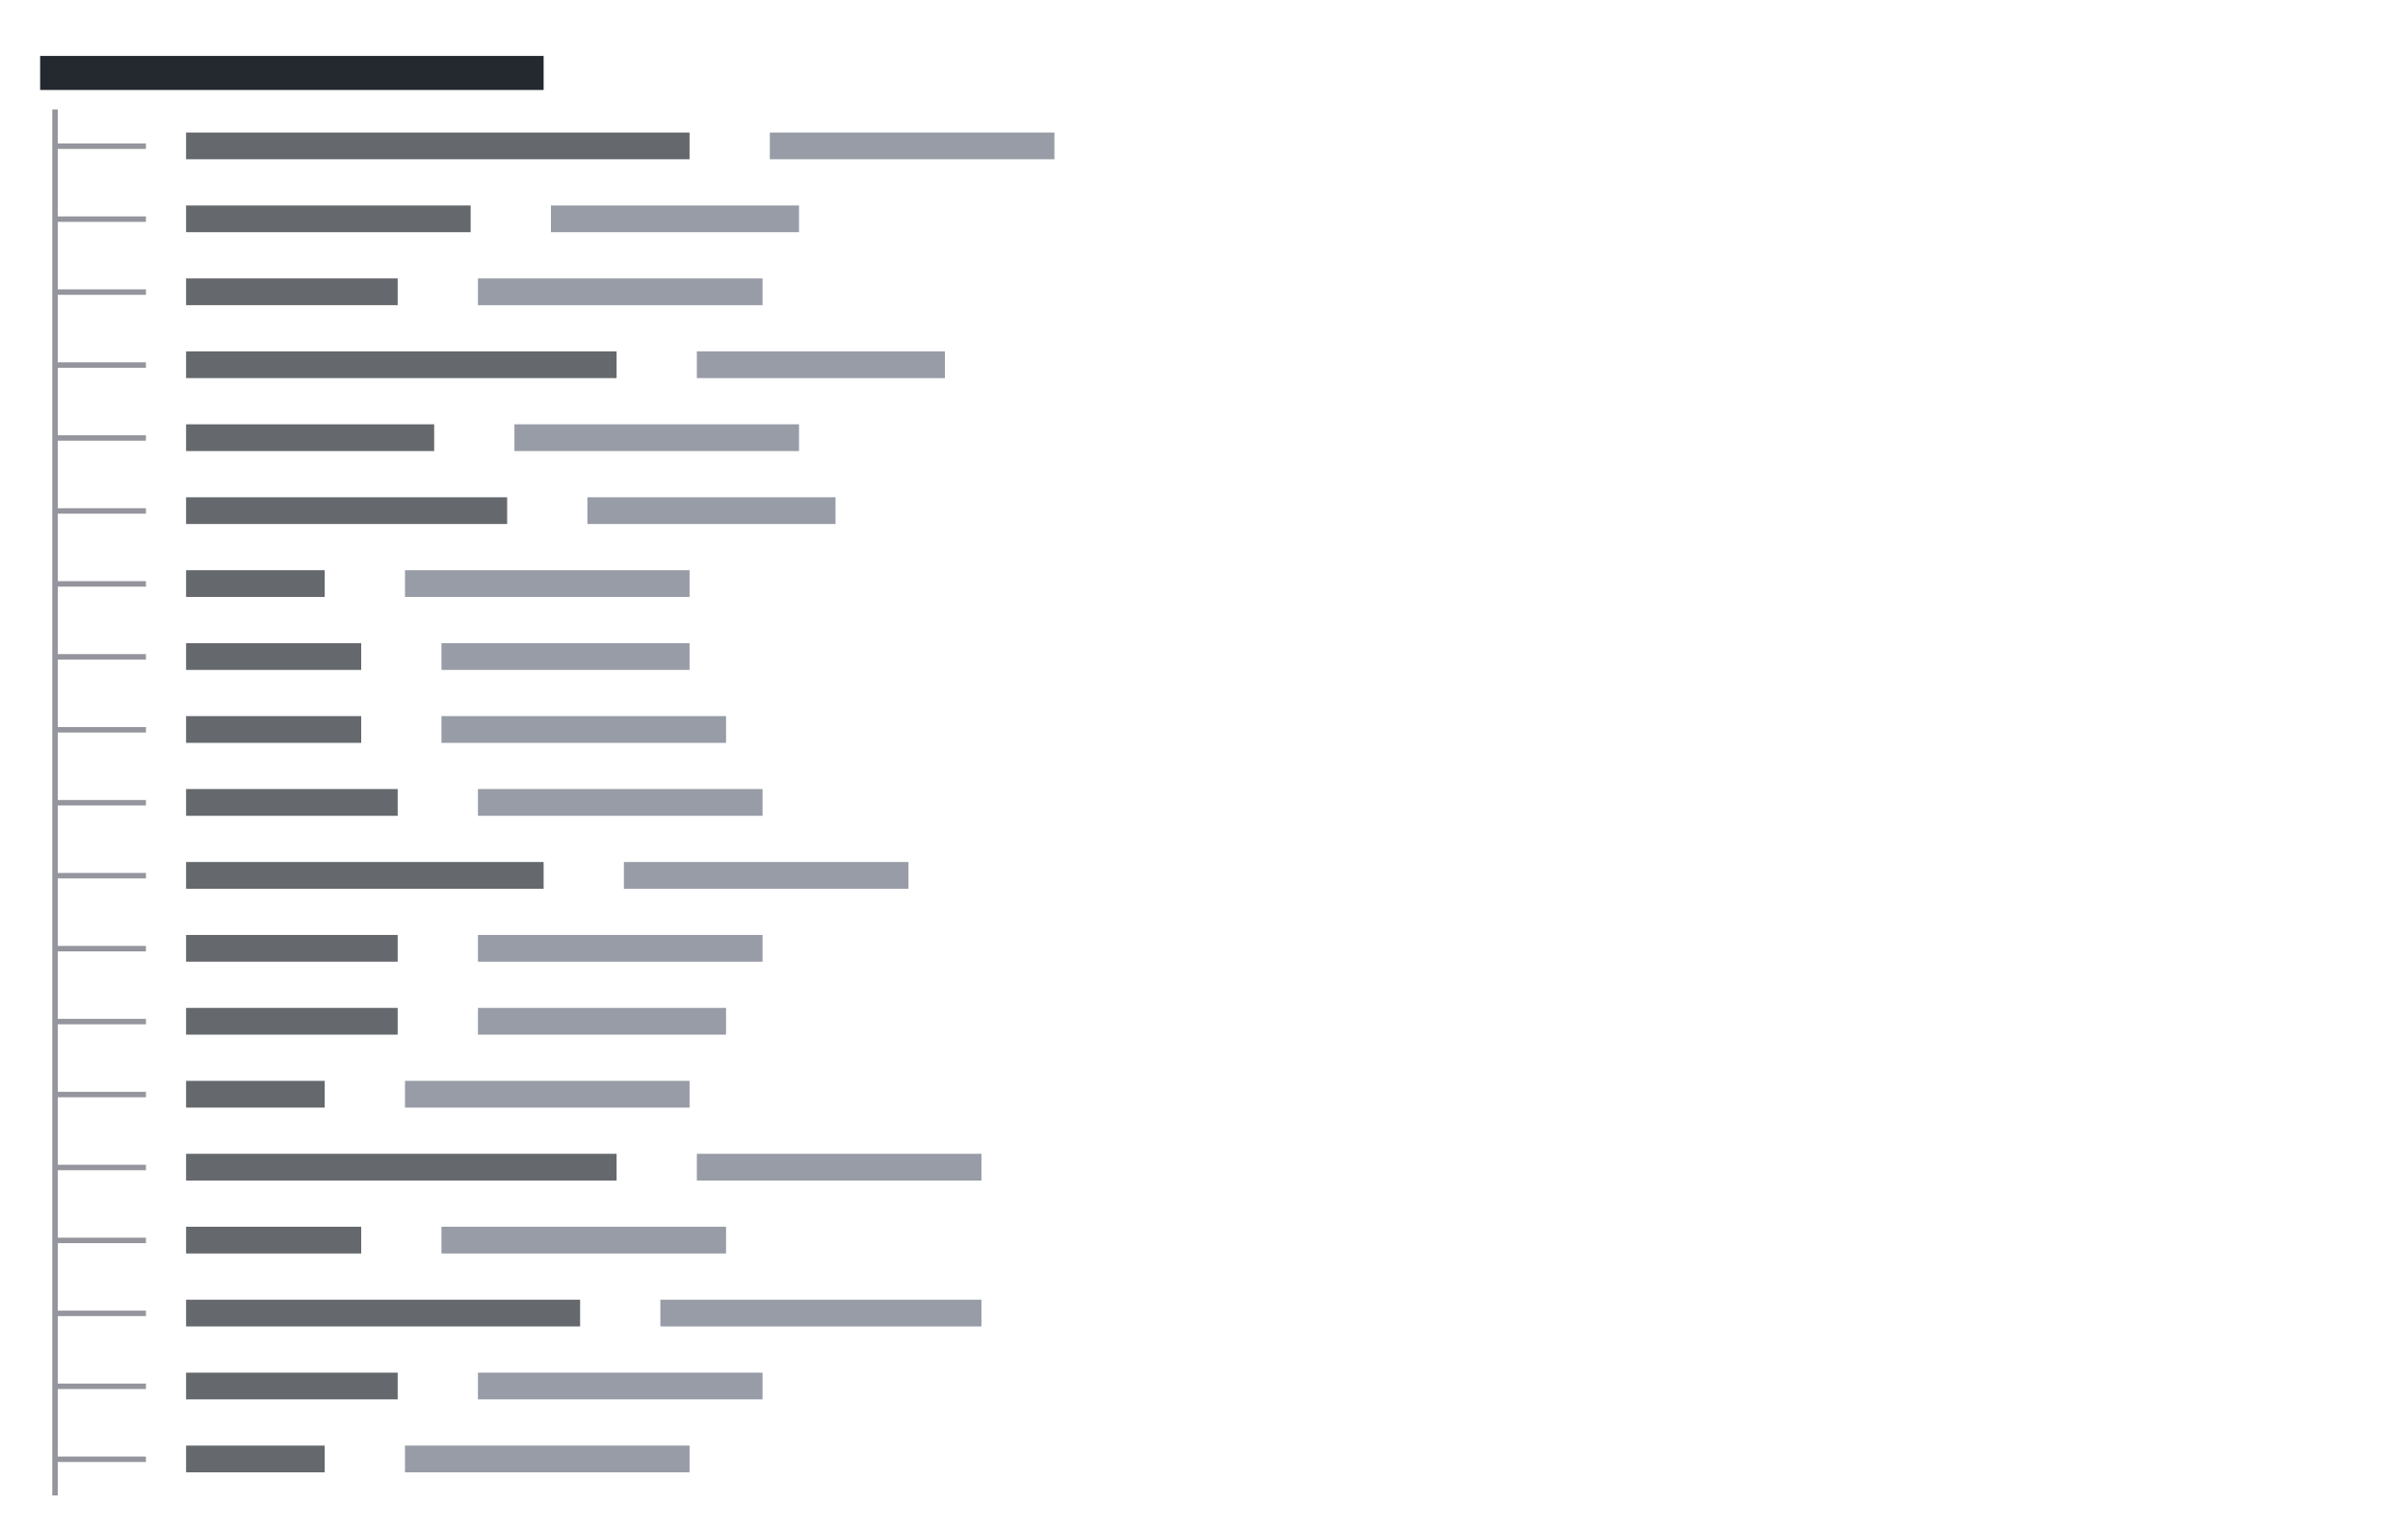
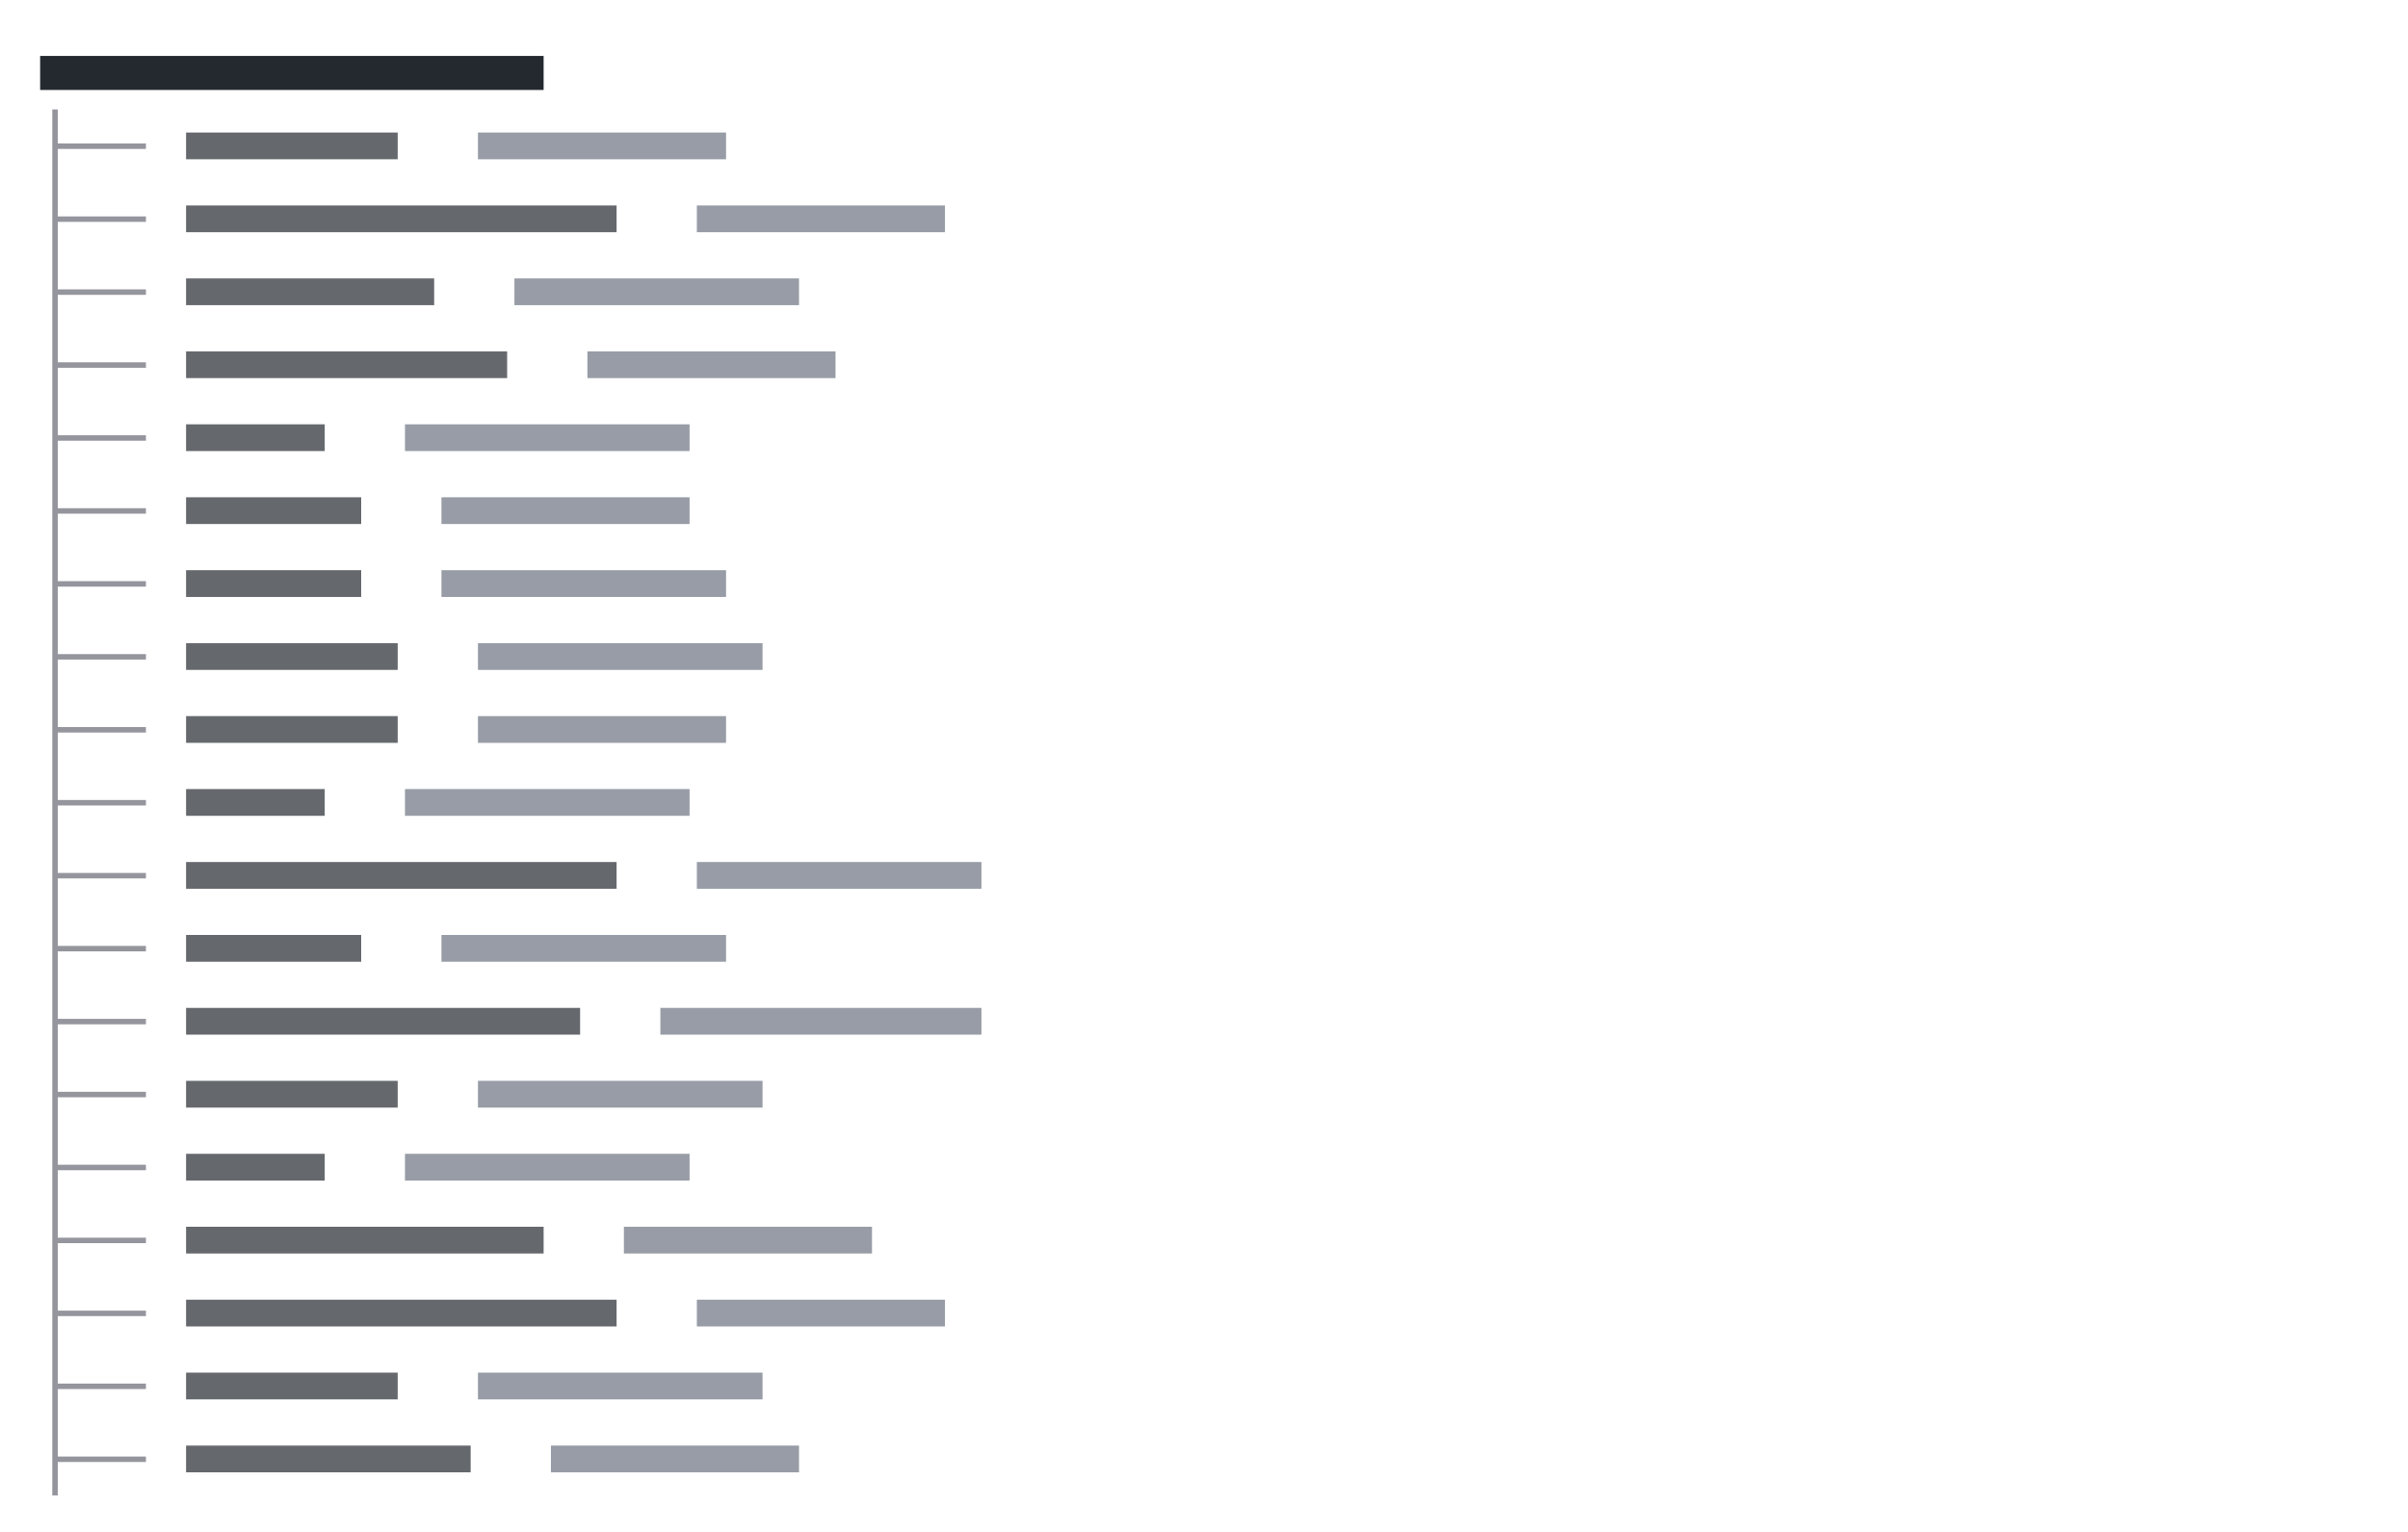
<svg xmlns="http://www.w3.org/2000/svg" viewBox="0 0 396 252" preserveAspectRatio="xMinYMin slice">
  <rect width="100%" height="100%" fill="#ffffff" />
  <g transform="translate(6 6)">
-     <path fill="#24292f" opacity="0.7" d="M24.6 15.8h82.8v4.4h-82.8zM24.6 27.8h46.8v4.4h-46.8zM24.6 39.8h34.8v4.4h-34.8zM24.6 51.8h70.8v4.4h-70.8zM24.6 63.8h40.8v4.4h-40.8zM24.6 75.8h52.8v4.4h-52.8zM24.6 87.8h22.8v4.4h-22.8zM24.6 99.8h28.8v4.4h-28.8zM24.6 111.8h28.8v4.4h-28.8zM24.6 123.8h34.8v4.4h-34.8zM24.6 135.8h58.8v4.4h-58.8zM24.6 147.8h34.8v4.4h-34.8zM24.6 159.8h34.8v4.4h-34.8zM24.6 171.8h22.8v4.4h-22.8zM24.6 183.8h70.8v4.4h-70.8zM24.6 195.8h28.8v4.4h-28.8zM24.6 207.8h64.8v4.4h-64.8zM24.6 219.8h34.8v4.4h-34.8zM24.6 231.8h22.8v4.4h-22.8z" />
+     <path fill="#24292f" opacity="0.7" d="M24.6 15.8h34.8v4.4h-34.8zM24.6 27.8h70.8v4.4h-70.8zM24.6 39.8h40.8v4.4h-40.8zM24.6 51.8h52.8v4.4h-52.8zM24.6 63.8h22.8v4.4h-22.8zM24.6 75.8h28.8v4.4h-28.8zM24.6 87.8h28.8v4.4h-28.8zM24.6 99.8h34.8v4.4h-34.8zM24.6 111.8h34.8v4.4h-34.8zM24.6 123.8h22.8v4.4h-22.8zM24.6 135.8h70.8v4.4h-70.8zM24.6 147.8h28.8v4.4h-28.8zM24.6 159.8h64.8v4.4h-64.8zM24.6 171.8h34.8v4.4h-34.8zM24.6 183.8h22.8v4.4h-22.8zM24.6 195.8h58.8v4.4h-58.8zM24.6 207.8h70.8v4.4h-70.8zM24.6 219.8h34.8v4.4h-34.8zM24.6 231.8h46.8v4.4h-46.8z" />
    <path fill="#24292f" d="M0.6 3.2h82.8v5.6h-82.8z" />
-     <path fill="#6b7280" opacity="0.7" d="M120.6 15.8h46.8v4.4h-46.8zM84.6 27.8h40.8v4.4h-40.8zM72.6 39.8h46.8v4.4h-46.8zM108.6 51.8h40.8v4.4h-40.8zM78.6 63.8h46.8v4.4h-46.8zM90.6 75.8h40.8v4.4h-40.8zM60.6 87.8h46.8v4.4h-46.8zM66.6 99.8h40.8v4.4h-40.8zM66.6 111.8h46.8v4.4h-46.8zM72.6 123.8h46.8v4.4h-46.8zM96.6 135.8h46.8v4.4h-46.8zM72.6 147.8h46.8v4.4h-46.8zM72.6 159.8h40.8v4.4h-40.8zM60.6 171.8h46.8v4.4h-46.8zM108.6 183.8h46.8v4.4h-46.8zM66.6 195.8h46.8v4.4h-46.8zM102.6 207.8h52.8v4.4h-52.8zM72.6 219.8h46.8v4.4h-46.8zM60.6 231.8h46.8v4.4h-46.8z" />
+     <path fill="#6b7280" opacity="0.7" d="M72.6 15.8h40.8v4.4h-40.8zM108.6 27.8h40.8v4.4h-40.8zM78.6 39.8h46.8v4.4h-46.8zM90.6 51.8h40.8v4.4h-40.8zM60.6 63.8h46.8v4.4h-46.8zM66.6 75.8h40.8v4.4h-40.8zM66.6 87.8h46.8v4.4h-46.8zM72.6 99.8h46.8v4.4h-46.8zM72.6 111.8h40.8v4.4h-40.8zM60.6 123.8h46.8v4.4h-46.8zM108.6 135.8h46.8v4.4h-46.8zM66.6 147.8h46.8v4.4h-46.8zM102.6 159.8h52.8v4.4h-52.8zM72.6 171.8h46.8v4.4h-46.8zM60.6 183.8h46.8v4.4h-46.8zM96.6 195.8h40.8v4.4h-40.8zM108.6 207.8h40.8v4.4h-40.8zM72.6 219.8h46.8v4.4h-46.8zM84.6 231.8h40.8v4.4h-40.8z" />
    <path fill="#8a8a94" opacity="0.9" d="M2.6 17.6h3.4v0.9h-3.4zM2.6 12h0.9v6.4h-0.9zM2.6 17.6h0.9v6.4h-0.9zM6 17.6h3.4v0.9h-3.4zM8.6 17.6h3.4v0.9h-3.4zM12 17.6h3.4v0.9h-3.4zM14.6 17.6h3.4v0.9h-3.4zM2.6 29.6h3.4v0.9h-3.4zM2.6 24h0.9v6.4h-0.9zM2.6 29.6h0.9v6.4h-0.9zM6 29.6h3.4v0.9h-3.4zM8.6 29.6h3.4v0.9h-3.4zM12 29.6h3.4v0.9h-3.4zM14.6 29.6h3.4v0.9h-3.4zM2.6 41.6h3.4v0.9h-3.4zM2.6 36h0.9v6.4h-0.9zM2.6 41.6h0.9v6.4h-0.9zM6 41.6h3.4v0.9h-3.4zM8.6 41.6h3.4v0.9h-3.4zM12 41.6h3.4v0.9h-3.4zM14.6 41.6h3.4v0.9h-3.4zM2.6 53.6h3.4v0.9h-3.4zM2.6 48h0.9v6.4h-0.9zM2.6 53.6h0.9v6.4h-0.9zM6 53.6h3.4v0.9h-3.4zM8.6 53.6h3.4v0.9h-3.4zM12 53.6h3.4v0.9h-3.4zM14.6 53.6h3.4v0.9h-3.4zM2.6 65.6h3.4v0.9h-3.4zM2.6 60h0.9v6.4h-0.9zM2.6 65.6h0.9v6.4h-0.9zM6 65.6h3.4v0.9h-3.4zM8.6 65.6h3.4v0.9h-3.4zM12 65.6h3.4v0.9h-3.4zM14.6 65.6h3.4v0.9h-3.4zM2.6 77.6h3.4v0.9h-3.4zM2.6 72h0.9v6.4h-0.9zM2.6 77.6h0.9v6.4h-0.9zM6 77.6h3.4v0.9h-3.4zM8.6 77.6h3.4v0.9h-3.4zM12 77.6h3.4v0.9h-3.4zM14.6 77.6h3.4v0.9h-3.4zM2.6 89.6h3.4v0.9h-3.4zM2.6 84h0.9v6.4h-0.9zM2.6 89.6h0.9v6.4h-0.9zM6 89.6h3.4v0.9h-3.4zM8.6 89.6h3.4v0.9h-3.4zM12 89.6h3.4v0.9h-3.4zM14.6 89.6h3.4v0.9h-3.4zM2.6 101.6h3.4v0.9h-3.4zM2.6 96h0.9v6.4h-0.9zM2.6 101.6h0.9v6.4h-0.9zM6 101.6h3.4v0.9h-3.4zM8.6 101.6h3.4v0.9h-3.4zM12 101.6h3.4v0.9h-3.4zM14.6 101.6h3.4v0.9h-3.4zM2.6 113.6h3.4v0.9h-3.4zM2.6 108h0.9v6.4h-0.9zM2.6 113.6h0.9v6.4h-0.9zM6 113.6h3.4v0.9h-3.4zM8.6 113.6h3.4v0.9h-3.4zM12 113.6h3.4v0.9h-3.4zM14.6 113.6h3.4v0.9h-3.4zM2.6 125.6h3.4v0.9h-3.4zM2.6 120h0.9v6.4h-0.9zM2.6 125.6h0.9v6.4h-0.9zM6 125.6h3.4v0.9h-3.4zM8.6 125.6h3.4v0.9h-3.4zM12 125.6h3.4v0.9h-3.4zM14.6 125.6h3.4v0.9h-3.4zM2.6 137.6h3.4v0.9h-3.4zM2.6 132h0.9v6.4h-0.9zM2.6 137.6h0.9v6.4h-0.9zM6 137.6h3.4v0.9h-3.4zM8.6 137.6h3.4v0.9h-3.4zM12 137.6h3.4v0.9h-3.4zM14.6 137.6h3.4v0.9h-3.4zM2.6 149.6h3.4v0.9h-3.4zM2.6 144h0.9v6.4h-0.9zM2.6 149.6h0.9v6.4h-0.9zM6 149.6h3.4v0.9h-3.4zM8.6 149.6h3.4v0.9h-3.4zM12 149.6h3.4v0.9h-3.4zM14.6 149.6h3.4v0.9h-3.4zM2.6 161.6h3.4v0.9h-3.4zM2.6 156h0.9v6.4h-0.9zM2.6 161.6h0.9v6.4h-0.9zM6 161.6h3.4v0.9h-3.4zM8.6 161.6h3.4v0.9h-3.4zM12 161.6h3.4v0.9h-3.4zM14.6 161.6h3.4v0.9h-3.4zM2.6 173.6h3.4v0.9h-3.4zM2.6 168h0.9v6.4h-0.9zM2.6 173.6h0.9v6.4h-0.9zM6 173.6h3.4v0.9h-3.4zM8.6 173.6h3.4v0.9h-3.4zM12 173.6h3.4v0.9h-3.4zM14.6 173.6h3.4v0.9h-3.4zM2.6 185.6h3.4v0.9h-3.4zM2.6 180h0.9v6.4h-0.9zM2.6 185.6h0.9v6.4h-0.9zM6 185.6h3.4v0.9h-3.4zM8.6 185.6h3.4v0.9h-3.4zM12 185.6h3.4v0.9h-3.4zM14.6 185.6h3.4v0.9h-3.4zM2.6 197.6h3.4v0.9h-3.4zM2.6 192h0.9v6.4h-0.9zM2.6 197.6h0.9v6.4h-0.9zM6 197.6h3.4v0.9h-3.4zM8.6 197.6h3.4v0.9h-3.4zM12 197.6h3.4v0.9h-3.4zM14.6 197.6h3.4v0.9h-3.4zM2.6 209.6h3.4v0.9h-3.4zM2.6 204h0.9v6.4h-0.9zM2.6 209.6h0.9v6.4h-0.9zM6 209.6h3.4v0.9h-3.4zM8.6 209.6h3.4v0.9h-3.4zM12 209.6h3.4v0.9h-3.4zM14.6 209.6h3.4v0.9h-3.4zM2.6 221.6h3.4v0.9h-3.4zM2.6 216h0.9v6.4h-0.9zM2.6 221.6h0.9v6.4h-0.9zM6 221.6h3.4v0.9h-3.4zM8.6 221.6h3.4v0.9h-3.4zM12 221.6h3.4v0.9h-3.4zM14.6 221.6h3.4v0.9h-3.4zM2.6 233.6h3.4v0.9h-3.4zM2.6 228h0.9v6.4h-0.9zM2.6 233.6h0.9v6.4h-0.9zM6 233.6h3.4v0.9h-3.4zM8.6 233.6h3.4v0.9h-3.4zM12 233.6h3.4v0.9h-3.4zM14.6 233.6h3.4v0.9h-3.4z" />
  </g>
</svg>
